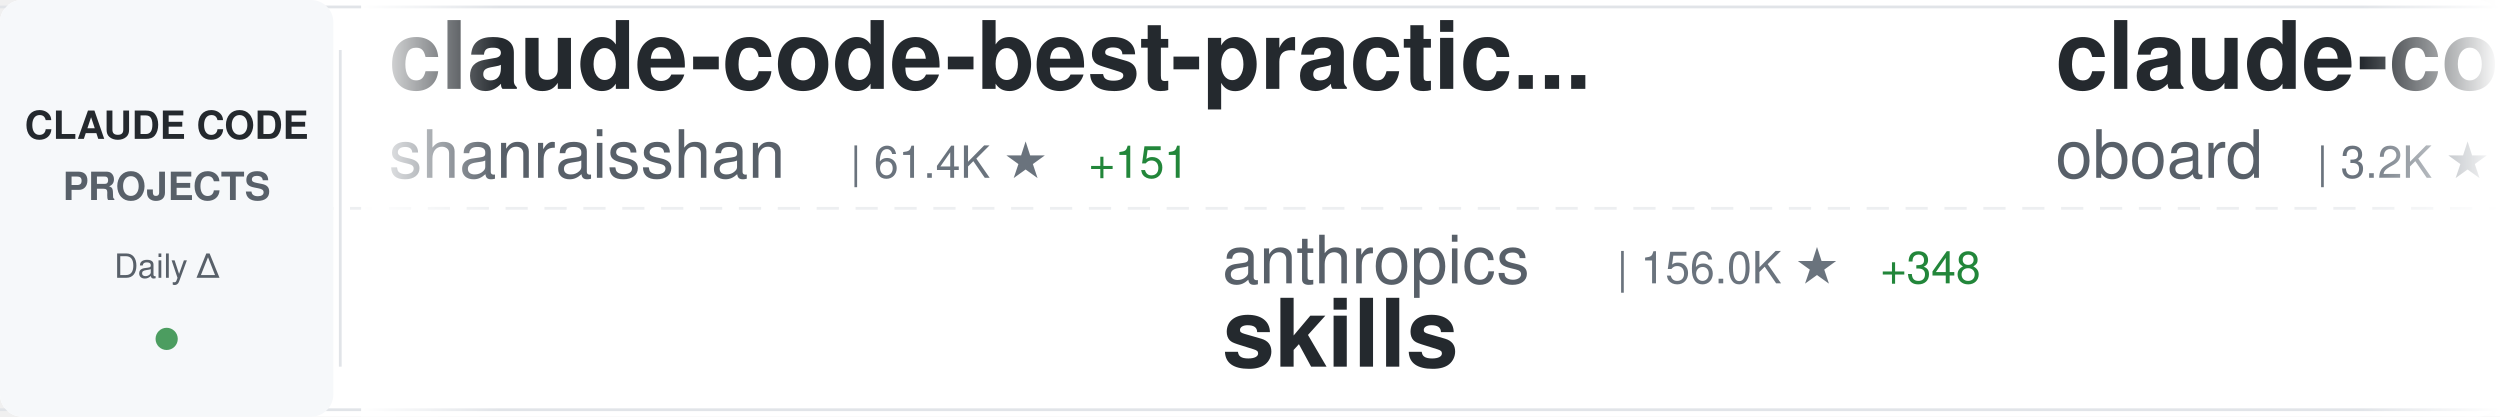
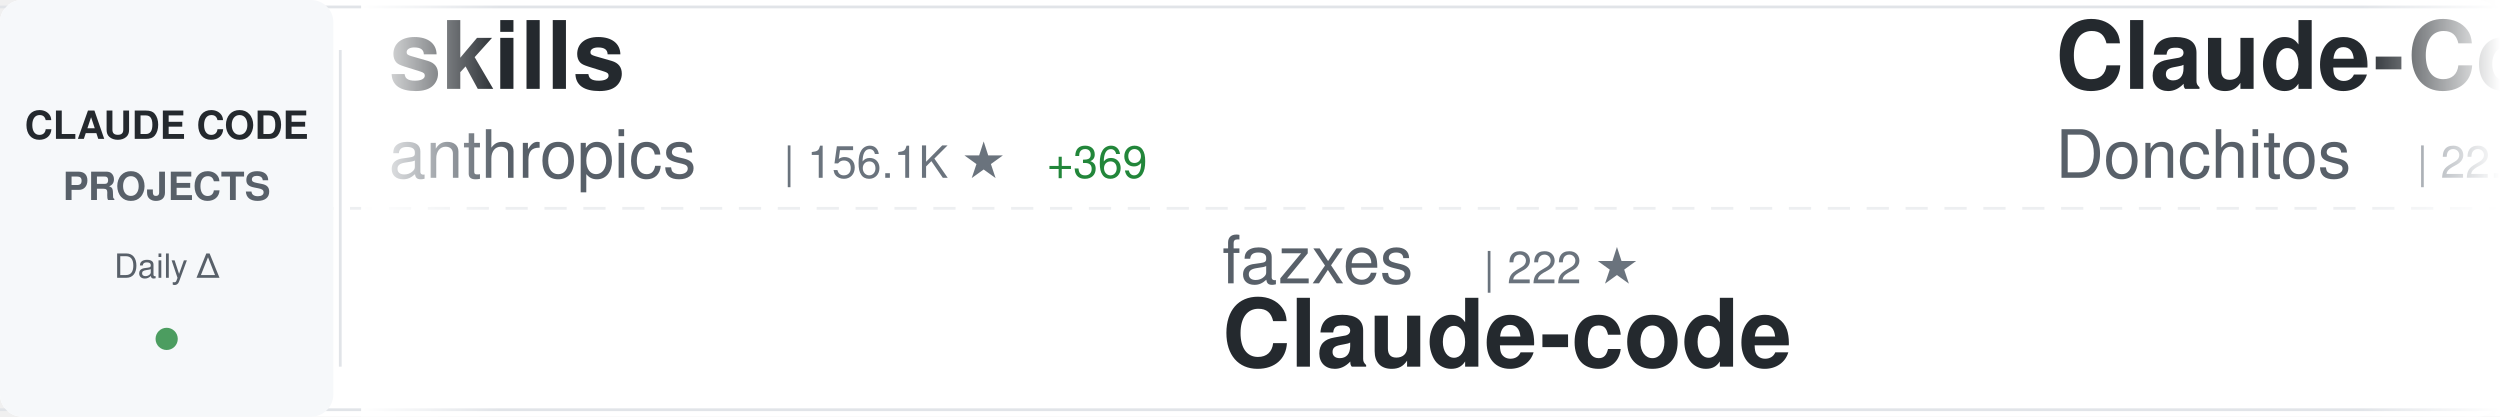
<svg xmlns="http://www.w3.org/2000/svg" width="900" height="150">
  <defs>
    <linearGradient id="awesomeLeftFade" x1="0%" y1="0%" x2="100%" y2="0%">
      <stop offset="0%" style="stop-color:#ffffff;stop-opacity:1" />
      <stop offset="100%" style="stop-color:#ffffff;stop-opacity:0" />
    </linearGradient>
    <linearGradient id="awesomeRightFade" x1="0%" y1="0%" x2="100%" y2="0%">
      <stop offset="0%" style="stop-color:#ffffff;stop-opacity:0" />
      <stop offset="100%" style="stop-color:#ffffff;stop-opacity:1" />
    </linearGradient>
  </defs>
  <rect width="900" height="150" fill="#ffffff" rx="8" />
  <rect x="0" y="2" width="900" height="1" fill="#e1e4e8" />
  <rect x="0" y="147" width="900" height="1" fill="#e1e4e8" />
  <line x1="0" y1="75" x2="900" y2="75" stroke="#e1e4e8" stroke-width="1" stroke-dasharray="8 6" opacity="0.6" />
  <rect x="0" y="0" width="120" height="150" fill="#f6f8fa" rx="8" />
  <text x="60" y="50" font-family="-apple-system, BlinkMacSystemFont, 'Segoe UI', Helvetica, Arial, sans-serif" font-size="14" font-weight="600" fill="#24292e" text-anchor="middle">CLAUDE CODE</text>
  <text x="60" y="72" font-family="-apple-system, BlinkMacSystemFont, 'Segoe UI', Helvetica, Arial, sans-serif" font-size="14" font-weight="600" fill="#586069" text-anchor="middle">PROJECTS</text>
  <text x="60" y="100" font-family="-apple-system, BlinkMacSystemFont, 'Segoe UI', Helvetica, Arial, sans-serif" font-size="12" font-weight="500" fill="#586069" text-anchor="middle">Daily Δ</text>
  <circle cx="60" cy="122" r="4" fill="#22863a" opacity="0.8" />
  <rect x="122" y="18" width="1" height="114" fill="#e1e4e8" />
  <clipPath id="awesomeTickerClip">
    <rect x="130" y="0" width="770" height="150" />
  </clipPath>
  <g clip-path="url(#awesomeTickerClip)">
    <g id="awesomeTickerItems">
      <animateTransform attributeName="transform" attributeType="XML" type="translate" from="0 0" to="-3000 0" dur="54s" repeatCount="indefinite" />
      <g transform="translate(0, 0)">
-         <text x="140" y="32" font-family="-apple-system, BlinkMacSystemFont, 'Segoe UI', Helvetica, Arial, sans-serif" font-size="34" font-weight="600" fill="#24292e">claude-code-best-practic...</text>
-         <text x="140" y="64" font-family="-apple-system, BlinkMacSystemFont, 'Segoe UI', Helvetica, Arial, sans-serif" font-size="24" font-weight="400" fill="#586069">shanraisshan</text>
-         <text x="306" y="64" font-family="-apple-system, BlinkMacSystemFont, 'Segoe UI', Helvetica, Arial, sans-serif" font-size="16" font-weight="500" fill="#6a737d">| 61.4K ★</text>
-         <text x="392" y="64" font-family="-apple-system, BlinkMacSystemFont, 'Segoe UI', Helvetica, Arial, sans-serif" font-size="16" font-weight="500" fill="#22863a"> +151</text>
+         <text x="140" y="32" font-family="-apple-system, BlinkMacSystemFont, 'Segoe UI', Helvetica, Arial, sans-serif" font-size="34" font-weight="600" fill="#24292e">skills</text>
+         <text x="140" y="64" font-family="-apple-system, BlinkMacSystemFont, 'Segoe UI', Helvetica, Arial, sans-serif" font-size="24" font-weight="400" fill="#586069">anthropics</text>
+         <text x="282" y="64" font-family="-apple-system, BlinkMacSystemFont, 'Segoe UI', Helvetica, Arial, sans-serif" font-size="16" font-weight="500" fill="#6a737d">| 156.1K ★</text>
+         <text x="377" y="64" font-family="-apple-system, BlinkMacSystemFont, 'Segoe UI', Helvetica, Arial, sans-serif" font-size="16" font-weight="500" fill="#22863a"> +369</text>
      </g>
      <g transform="translate(300, 0)">
-         <text x="140" y="102" font-family="-apple-system, BlinkMacSystemFont, 'Segoe UI', Helvetica, Arial, sans-serif" font-size="24" font-weight="400" fill="#586069">anthropics</text>
-         <text x="282" y="102" font-family="-apple-system, BlinkMacSystemFont, 'Segoe UI', Helvetica, Arial, sans-serif" font-size="16" font-weight="500" fill="#6a737d">| 156.0K ★</text>
-         <text x="377" y="102" font-family="-apple-system, BlinkMacSystemFont, 'Segoe UI', Helvetica, Arial, sans-serif" font-size="16" font-weight="500" fill="#22863a"> +348</text>
-         <text x="140" y="132" font-family="-apple-system, BlinkMacSystemFont, 'Segoe UI', Helvetica, Arial, sans-serif" font-size="34" font-weight="600" fill="#24292e">skills</text>
+         <text x="140" y="102" font-family="-apple-system, BlinkMacSystemFont, 'Segoe UI', Helvetica, Arial, sans-serif" font-size="24" font-weight="400" fill="#586069">fazxes</text>
+         <text x="234" y="102" font-family="-apple-system, BlinkMacSystemFont, 'Segoe UI', Helvetica, Arial, sans-serif" font-size="16" font-weight="500" fill="#6a737d">| 222 ★</text>
+         <text x="140" y="132" font-family="-apple-system, BlinkMacSystemFont, 'Segoe UI', Helvetica, Arial, sans-serif" font-size="34" font-weight="600" fill="#24292e">Claude-code</text>
      </g>
      <g transform="translate(600, 0)">
-         <text x="140" y="32" font-family="-apple-system, BlinkMacSystemFont, 'Segoe UI', Helvetica, Arial, sans-serif" font-size="34" font-weight="600" fill="#24292e">claude-code-rev</text>
-         <text x="140" y="64" font-family="-apple-system, BlinkMacSystemFont, 'Segoe UI', Helvetica, Arial, sans-serif" font-size="24" font-weight="400" fill="#586069">oboard</text>
-         <text x="234" y="64" font-family="-apple-system, BlinkMacSystemFont, 'Segoe UI', Helvetica, Arial, sans-serif" font-size="16" font-weight="500" fill="#6a737d">| 3.2K ★</text>
+         <text x="140" y="32" font-family="-apple-system, BlinkMacSystemFont, 'Segoe UI', Helvetica, Arial, sans-serif" font-size="34" font-weight="600" fill="#24292e">Claude-Code-Game-Studios</text>
+         <text x="140" y="64" font-family="-apple-system, BlinkMacSystemFont, 'Segoe UI', Helvetica, Arial, sans-serif" font-size="24" font-weight="400" fill="#586069">Donchitos</text>
+         <text x="270" y="64" font-family="-apple-system, BlinkMacSystemFont, 'Segoe UI', Helvetica, Arial, sans-serif" font-size="16" font-weight="500" fill="#6a737d">| 22.4K ★</text>
+         <text x="356" y="64" font-family="-apple-system, BlinkMacSystemFont, 'Segoe UI', Helvetica, Arial, sans-serif" font-size="16" font-weight="500" fill="#22863a"> +36</text>
      </g>
      <g transform="translate(900, 0)">
-         <text x="140" y="102" font-family="-apple-system, BlinkMacSystemFont, 'Segoe UI', Helvetica, Arial, sans-serif" font-size="24" font-weight="400" fill="#586069">lintsinghua</text>
-         <text x="294" y="102" font-family="-apple-system, BlinkMacSystemFont, 'Segoe UI', Helvetica, Arial, sans-serif" font-size="16" font-weight="500" fill="#6a737d">| 3.8K ★</text>
-         <text x="371" y="102" font-family="-apple-system, BlinkMacSystemFont, 'Segoe UI', Helvetica, Arial, sans-serif" font-size="16" font-weight="500" fill="#22863a"> +7</text>
-         <text x="140" y="132" font-family="-apple-system, BlinkMacSystemFont, 'Segoe UI', Helvetica, Arial, sans-serif" font-size="34" font-weight="600" fill="#24292e">claude-code-book</text>
+         <text x="140" y="102" font-family="-apple-system, BlinkMacSystemFont, 'Segoe UI', Helvetica, Arial, sans-serif" font-size="24" font-weight="400" fill="#586069">FlorianBruniaux</text>
+         <text x="342" y="102" font-family="-apple-system, BlinkMacSystemFont, 'Segoe UI', Helvetica, Arial, sans-serif" font-size="16" font-weight="500" fill="#6a737d">| 5.2K ★</text>
+         <text x="419" y="102" font-family="-apple-system, BlinkMacSystemFont, 'Segoe UI', Helvetica, Arial, sans-serif" font-size="16" font-weight="500" fill="#22863a"> +14</text>
+         <text x="140" y="132" font-family="-apple-system, BlinkMacSystemFont, 'Segoe UI', Helvetica, Arial, sans-serif" font-size="34" font-weight="600" fill="#24292e">claude-code-ultimate-gui...</text>
      </g>
      <g transform="translate(1200, 0)">
-         <text x="140" y="32" font-family="-apple-system, BlinkMacSystemFont, 'Segoe UI', Helvetica, Arial, sans-serif" font-size="34" font-weight="600" fill="#24292e">Dive-into-Claude-Code</text>
-         <text x="140" y="64" font-family="-apple-system, BlinkMacSystemFont, 'Segoe UI', Helvetica, Arial, sans-serif" font-size="24" font-weight="400" fill="#586069">VILA-Lab</text>
-         <text x="258" y="64" font-family="-apple-system, BlinkMacSystemFont, 'Segoe UI', Helvetica, Arial, sans-serif" font-size="16" font-weight="500" fill="#6a737d">| 1.8K ★</text>
-         <text x="335" y="64" font-family="-apple-system, BlinkMacSystemFont, 'Segoe UI', Helvetica, Arial, sans-serif" font-size="16" font-weight="500" fill="#22863a"> +6</text>
+         <text x="140" y="32" font-family="-apple-system, BlinkMacSystemFont, 'Segoe UI', Helvetica, Arial, sans-serif" font-size="34" font-weight="600" fill="#24292e">sc-claude-code-files</text>
+         <text x="140" y="64" font-family="-apple-system, BlinkMacSystemFont, 'Segoe UI', Helvetica, Arial, sans-serif" font-size="24" font-weight="400" fill="#586069">https-deeplearning-ai</text>
+         <text x="414" y="64" font-family="-apple-system, BlinkMacSystemFont, 'Segoe UI', Helvetica, Arial, sans-serif" font-size="16" font-weight="500" fill="#6a737d">| 534 ★</text>
      </g>
      <g transform="translate(1500, 0)">
-         <text x="140" y="102" font-family="-apple-system, BlinkMacSystemFont, 'Segoe UI', Helvetica, Arial, sans-serif" font-size="24" font-weight="400" fill="#586069">Piebald-AI</text>
-         <text x="282" y="102" font-family="-apple-system, BlinkMacSystemFont, 'Segoe UI', Helvetica, Arial, sans-serif" font-size="16" font-weight="500" fill="#6a737d">| 11.4K ★</text>
-         <text x="368" y="102" font-family="-apple-system, BlinkMacSystemFont, 'Segoe UI', Helvetica, Arial, sans-serif" font-size="16" font-weight="500" fill="#22863a"> +17</text>
-         <text x="140" y="132" font-family="-apple-system, BlinkMacSystemFont, 'Segoe UI', Helvetica, Arial, sans-serif" font-size="34" font-weight="600" fill="#24292e">claude-code-system-promp...</text>
+         <text x="140" y="102" font-family="-apple-system, BlinkMacSystemFont, 'Segoe UI', Helvetica, Arial, sans-serif" font-size="24" font-weight="400" fill="#586069">rohitg00</text>
+         <text x="258" y="102" font-family="-apple-system, BlinkMacSystemFont, 'Segoe UI', Helvetica, Arial, sans-serif" font-size="16" font-weight="500" fill="#6a737d">| 2.2K ★</text>
+         <text x="335" y="102" font-family="-apple-system, BlinkMacSystemFont, 'Segoe UI', Helvetica, Arial, sans-serif" font-size="16" font-weight="500" fill="#22863a"> +6</text>
+         <text x="140" y="132" font-family="-apple-system, BlinkMacSystemFont, 'Segoe UI', Helvetica, Arial, sans-serif" font-size="34" font-weight="600" fill="#24292e">awesome-claude-code-tool...</text>
      </g>
      <g transform="translate(1800, 0)">
-         <text x="140" y="32" font-family="-apple-system, BlinkMacSystemFont, 'Segoe UI', Helvetica, Arial, sans-serif" font-size="34" font-weight="600" fill="#24292e">ClaudeCodeAgents</text>
-         <text x="140" y="64" font-family="-apple-system, BlinkMacSystemFont, 'Segoe UI', Helvetica, Arial, sans-serif" font-size="24" font-weight="400" fill="#586069">darcyegb</text>
-         <text x="258" y="64" font-family="-apple-system, BlinkMacSystemFont, 'Segoe UI', Helvetica, Arial, sans-serif" font-size="16" font-weight="500" fill="#6a737d">| 737 ★</text>
-         <text x="326" y="64" font-family="-apple-system, BlinkMacSystemFont, 'Segoe UI', Helvetica, Arial, sans-serif" font-size="16" font-weight="500" fill="#22863a"> +1</text>
+         <text x="140" y="32" font-family="-apple-system, BlinkMacSystemFont, 'Segoe UI', Helvetica, Arial, sans-serif" font-size="34" font-weight="600" fill="#24292e">claude-code-showcase</text>
+         <text x="140" y="64" font-family="-apple-system, BlinkMacSystemFont, 'Segoe UI', Helvetica, Arial, sans-serif" font-size="24" font-weight="400" fill="#586069">ChrisWiles</text>
+         <text x="282" y="64" font-family="-apple-system, BlinkMacSystemFont, 'Segoe UI', Helvetica, Arial, sans-serif" font-size="16" font-weight="500" fill="#6a737d">| 6.0K ★</text>
+         <text x="359" y="64" font-family="-apple-system, BlinkMacSystemFont, 'Segoe UI', Helvetica, Arial, sans-serif" font-size="16" font-weight="500" fill="#22863a"> +2</text>
      </g>
      <g transform="translate(2100, 0)">
-         <text x="140" y="102" font-family="-apple-system, BlinkMacSystemFont, 'Segoe UI', Helvetica, Arial, sans-serif" font-size="24" font-weight="400" fill="#586069">edmund-io</text>
-         <text x="270" y="102" font-family="-apple-system, BlinkMacSystemFont, 'Segoe UI', Helvetica, Arial, sans-serif" font-size="16" font-weight="500" fill="#6a737d">| 1.5K ★</text>
-         <text x="140" y="132" font-family="-apple-system, BlinkMacSystemFont, 'Segoe UI', Helvetica, Arial, sans-serif" font-size="34" font-weight="600" fill="#24292e">edmunds-claude-code</text>
+         <text x="140" y="102" font-family="-apple-system, BlinkMacSystemFont, 'Segoe UI', Helvetica, Arial, sans-serif" font-size="24" font-weight="400" fill="#586069">musistudio</text>
+         <text x="282" y="102" font-family="-apple-system, BlinkMacSystemFont, 'Segoe UI', Helvetica, Arial, sans-serif" font-size="16" font-weight="500" fill="#6a737d">| 35.4K ★</text>
+         <text x="368" y="102" font-family="-apple-system, BlinkMacSystemFont, 'Segoe UI', Helvetica, Arial, sans-serif" font-size="16" font-weight="500" fill="#22863a"> +28</text>
+         <text x="140" y="132" font-family="-apple-system, BlinkMacSystemFont, 'Segoe UI', Helvetica, Arial, sans-serif" font-size="34" font-weight="600" fill="#24292e">claude-code-router</text>
      </g>
      <g transform="translate(2400, 0)">
-         <text x="140" y="32" font-family="-apple-system, BlinkMacSystemFont, 'Segoe UI', Helvetica, Arial, sans-serif" font-size="34" font-weight="600" fill="#24292e">claude-code-workflows</text>
-         <text x="140" y="64" font-family="-apple-system, BlinkMacSystemFont, 'Segoe UI', Helvetica, Arial, sans-serif" font-size="24" font-weight="400" fill="#586069">OneRedOak</text>
-         <text x="270" y="64" font-family="-apple-system, BlinkMacSystemFont, 'Segoe UI', Helvetica, Arial, sans-serif" font-size="16" font-weight="500" fill="#6a737d">| 3.8K ★</text>
-         <text x="347" y="64" font-family="-apple-system, BlinkMacSystemFont, 'Segoe UI', Helvetica, Arial, sans-serif" font-size="16" font-weight="500" fill="#22863a"> +2</text>
+         <text x="140" y="32" font-family="-apple-system, BlinkMacSystemFont, 'Segoe UI', Helvetica, Arial, sans-serif" font-size="34" font-weight="600" fill="#24292e">claude-code-sub-agents</text>
+         <text x="140" y="64" font-family="-apple-system, BlinkMacSystemFont, 'Segoe UI', Helvetica, Arial, sans-serif" font-size="24" font-weight="400" fill="#586069">lst97</text>
+         <text x="222" y="64" font-family="-apple-system, BlinkMacSystemFont, 'Segoe UI', Helvetica, Arial, sans-serif" font-size="16" font-weight="500" fill="#6a737d">| 1.6K ★</text>
+         <text x="299" y="64" font-family="-apple-system, BlinkMacSystemFont, 'Segoe UI', Helvetica, Arial, sans-serif" font-size="16" font-weight="500" fill="#22863a"> +1</text>
      </g>
      <g transform="translate(2700, 0)">
-         <text x="140" y="102" font-family="-apple-system, BlinkMacSystemFont, 'Segoe UI', Helvetica, Arial, sans-serif" font-size="24" font-weight="400" fill="#586069">zstmfhy</text>
-         <text x="246" y="102" font-family="-apple-system, BlinkMacSystemFont, 'Segoe UI', Helvetica, Arial, sans-serif" font-size="16" font-weight="500" fill="#6a737d">| 190 ★</text>
+         <text x="140" y="102" font-family="-apple-system, BlinkMacSystemFont, 'Segoe UI', Helvetica, Arial, sans-serif" font-size="24" font-weight="400" fill="#586069">catlog22</text>
+         <text x="258" y="102" font-family="-apple-system, BlinkMacSystemFont, 'Segoe UI', Helvetica, Arial, sans-serif" font-size="16" font-weight="500" fill="#6a737d">| 2.1K ★</text>
+         <text x="140" y="132" font-family="-apple-system, BlinkMacSystemFont, 'Segoe UI', Helvetica, Arial, sans-serif" font-size="34" font-weight="600" fill="#24292e">Claude-Code-Workflow</text>
+       </g>
+       <g transform="translate(3000, 0)">
+         <text x="140" y="32" font-family="-apple-system, BlinkMacSystemFont, 'Segoe UI', Helvetica, Arial, sans-serif" font-size="34" font-weight="600" fill="#24292e">skills</text>
+         <text x="140" y="64" font-family="-apple-system, BlinkMacSystemFont, 'Segoe UI', Helvetica, Arial, sans-serif" font-size="24" font-weight="400" fill="#586069">anthropics</text>
+         <text x="282" y="64" font-family="-apple-system, BlinkMacSystemFont, 'Segoe UI', Helvetica, Arial, sans-serif" font-size="16" font-weight="500" fill="#6a737d">| 156.1K ★</text>
+         <text x="377" y="64" font-family="-apple-system, BlinkMacSystemFont, 'Segoe UI', Helvetica, Arial, sans-serif" font-size="16" font-weight="500" fill="#22863a"> +369</text>
+       </g>
+       <g transform="translate(3300, 0)">
+         <text x="140" y="102" font-family="-apple-system, BlinkMacSystemFont, 'Segoe UI', Helvetica, Arial, sans-serif" font-size="24" font-weight="400" fill="#586069">fazxes</text>
+         <text x="234" y="102" font-family="-apple-system, BlinkMacSystemFont, 'Segoe UI', Helvetica, Arial, sans-serif" font-size="16" font-weight="500" fill="#6a737d">| 222 ★</text>
        <text x="140" y="132" font-family="-apple-system, BlinkMacSystemFont, 'Segoe UI', Helvetica, Arial, sans-serif" font-size="34" font-weight="600" fill="#24292e">Claude-code</text>
      </g>
-       <g transform="translate(3000, 0)">
-         <text x="140" y="32" font-family="-apple-system, BlinkMacSystemFont, 'Segoe UI', Helvetica, Arial, sans-serif" font-size="34" font-weight="600" fill="#24292e">claude-code-best-practic...</text>
-         <text x="140" y="64" font-family="-apple-system, BlinkMacSystemFont, 'Segoe UI', Helvetica, Arial, sans-serif" font-size="24" font-weight="400" fill="#586069">shanraisshan</text>
-         <text x="306" y="64" font-family="-apple-system, BlinkMacSystemFont, 'Segoe UI', Helvetica, Arial, sans-serif" font-size="16" font-weight="500" fill="#6a737d">| 61.4K ★</text>
-         <text x="392" y="64" font-family="-apple-system, BlinkMacSystemFont, 'Segoe UI', Helvetica, Arial, sans-serif" font-size="16" font-weight="500" fill="#22863a"> +151</text>
-       </g>
-       <g transform="translate(3300, 0)">
-         <text x="140" y="102" font-family="-apple-system, BlinkMacSystemFont, 'Segoe UI', Helvetica, Arial, sans-serif" font-size="24" font-weight="400" fill="#586069">anthropics</text>
-         <text x="282" y="102" font-family="-apple-system, BlinkMacSystemFont, 'Segoe UI', Helvetica, Arial, sans-serif" font-size="16" font-weight="500" fill="#6a737d">| 156.0K ★</text>
-         <text x="377" y="102" font-family="-apple-system, BlinkMacSystemFont, 'Segoe UI', Helvetica, Arial, sans-serif" font-size="16" font-weight="500" fill="#22863a"> +348</text>
-         <text x="140" y="132" font-family="-apple-system, BlinkMacSystemFont, 'Segoe UI', Helvetica, Arial, sans-serif" font-size="34" font-weight="600" fill="#24292e">skills</text>
-       </g>
      <g transform="translate(3600, 0)">
-         <text x="140" y="32" font-family="-apple-system, BlinkMacSystemFont, 'Segoe UI', Helvetica, Arial, sans-serif" font-size="34" font-weight="600" fill="#24292e">claude-code-rev</text>
-         <text x="140" y="64" font-family="-apple-system, BlinkMacSystemFont, 'Segoe UI', Helvetica, Arial, sans-serif" font-size="24" font-weight="400" fill="#586069">oboard</text>
-         <text x="234" y="64" font-family="-apple-system, BlinkMacSystemFont, 'Segoe UI', Helvetica, Arial, sans-serif" font-size="16" font-weight="500" fill="#6a737d">| 3.2K ★</text>
+         <text x="140" y="32" font-family="-apple-system, BlinkMacSystemFont, 'Segoe UI', Helvetica, Arial, sans-serif" font-size="34" font-weight="600" fill="#24292e">Claude-Code-Game-Studios</text>
+         <text x="140" y="64" font-family="-apple-system, BlinkMacSystemFont, 'Segoe UI', Helvetica, Arial, sans-serif" font-size="24" font-weight="400" fill="#586069">Donchitos</text>
+         <text x="270" y="64" font-family="-apple-system, BlinkMacSystemFont, 'Segoe UI', Helvetica, Arial, sans-serif" font-size="16" font-weight="500" fill="#6a737d">| 22.4K ★</text>
+         <text x="356" y="64" font-family="-apple-system, BlinkMacSystemFont, 'Segoe UI', Helvetica, Arial, sans-serif" font-size="16" font-weight="500" fill="#22863a"> +36</text>
      </g>
      <g transform="translate(3900, 0)">
-         <text x="140" y="102" font-family="-apple-system, BlinkMacSystemFont, 'Segoe UI', Helvetica, Arial, sans-serif" font-size="24" font-weight="400" fill="#586069">lintsinghua</text>
-         <text x="294" y="102" font-family="-apple-system, BlinkMacSystemFont, 'Segoe UI', Helvetica, Arial, sans-serif" font-size="16" font-weight="500" fill="#6a737d">| 3.8K ★</text>
-         <text x="371" y="102" font-family="-apple-system, BlinkMacSystemFont, 'Segoe UI', Helvetica, Arial, sans-serif" font-size="16" font-weight="500" fill="#22863a"> +7</text>
-         <text x="140" y="132" font-family="-apple-system, BlinkMacSystemFont, 'Segoe UI', Helvetica, Arial, sans-serif" font-size="34" font-weight="600" fill="#24292e">claude-code-book</text>
+         <text x="140" y="102" font-family="-apple-system, BlinkMacSystemFont, 'Segoe UI', Helvetica, Arial, sans-serif" font-size="24" font-weight="400" fill="#586069">FlorianBruniaux</text>
+         <text x="342" y="102" font-family="-apple-system, BlinkMacSystemFont, 'Segoe UI', Helvetica, Arial, sans-serif" font-size="16" font-weight="500" fill="#6a737d">| 5.2K ★</text>
+         <text x="419" y="102" font-family="-apple-system, BlinkMacSystemFont, 'Segoe UI', Helvetica, Arial, sans-serif" font-size="16" font-weight="500" fill="#22863a"> +14</text>
+         <text x="140" y="132" font-family="-apple-system, BlinkMacSystemFont, 'Segoe UI', Helvetica, Arial, sans-serif" font-size="34" font-weight="600" fill="#24292e">claude-code-ultimate-gui...</text>
      </g>
    </g>
  </g>
  <rect x="130" y="0" width="50" height="150" fill="url(#awesomeLeftFade)" />
  <rect x="850" y="0" width="50" height="150" fill="url(#awesomeRightFade)" />
</svg>
